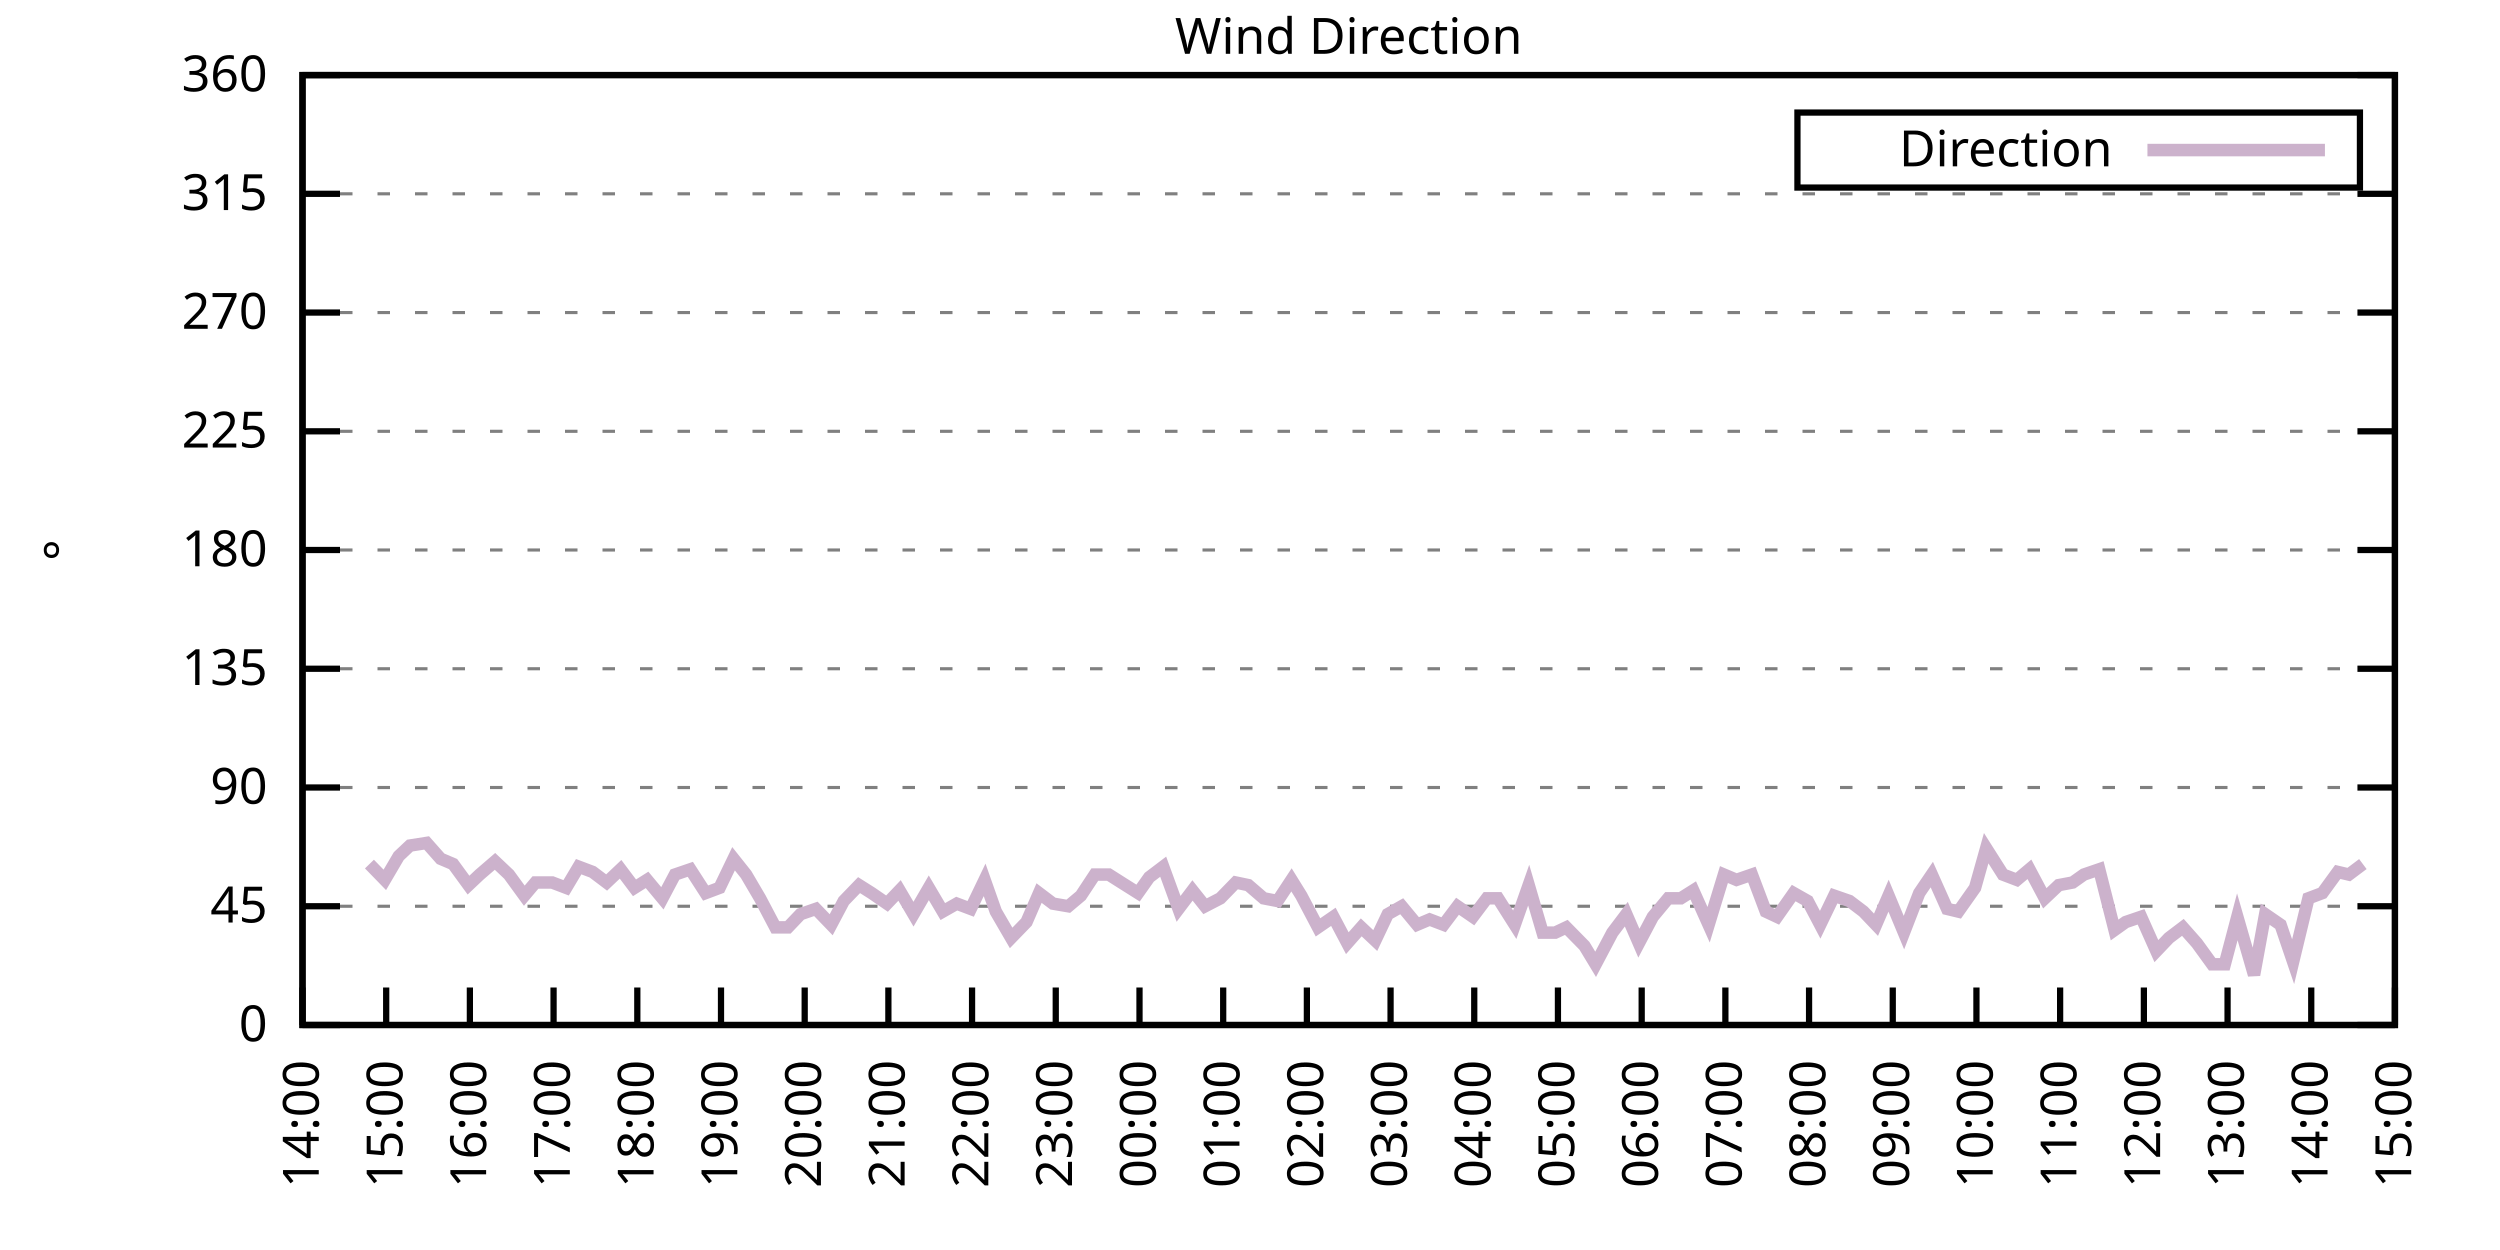
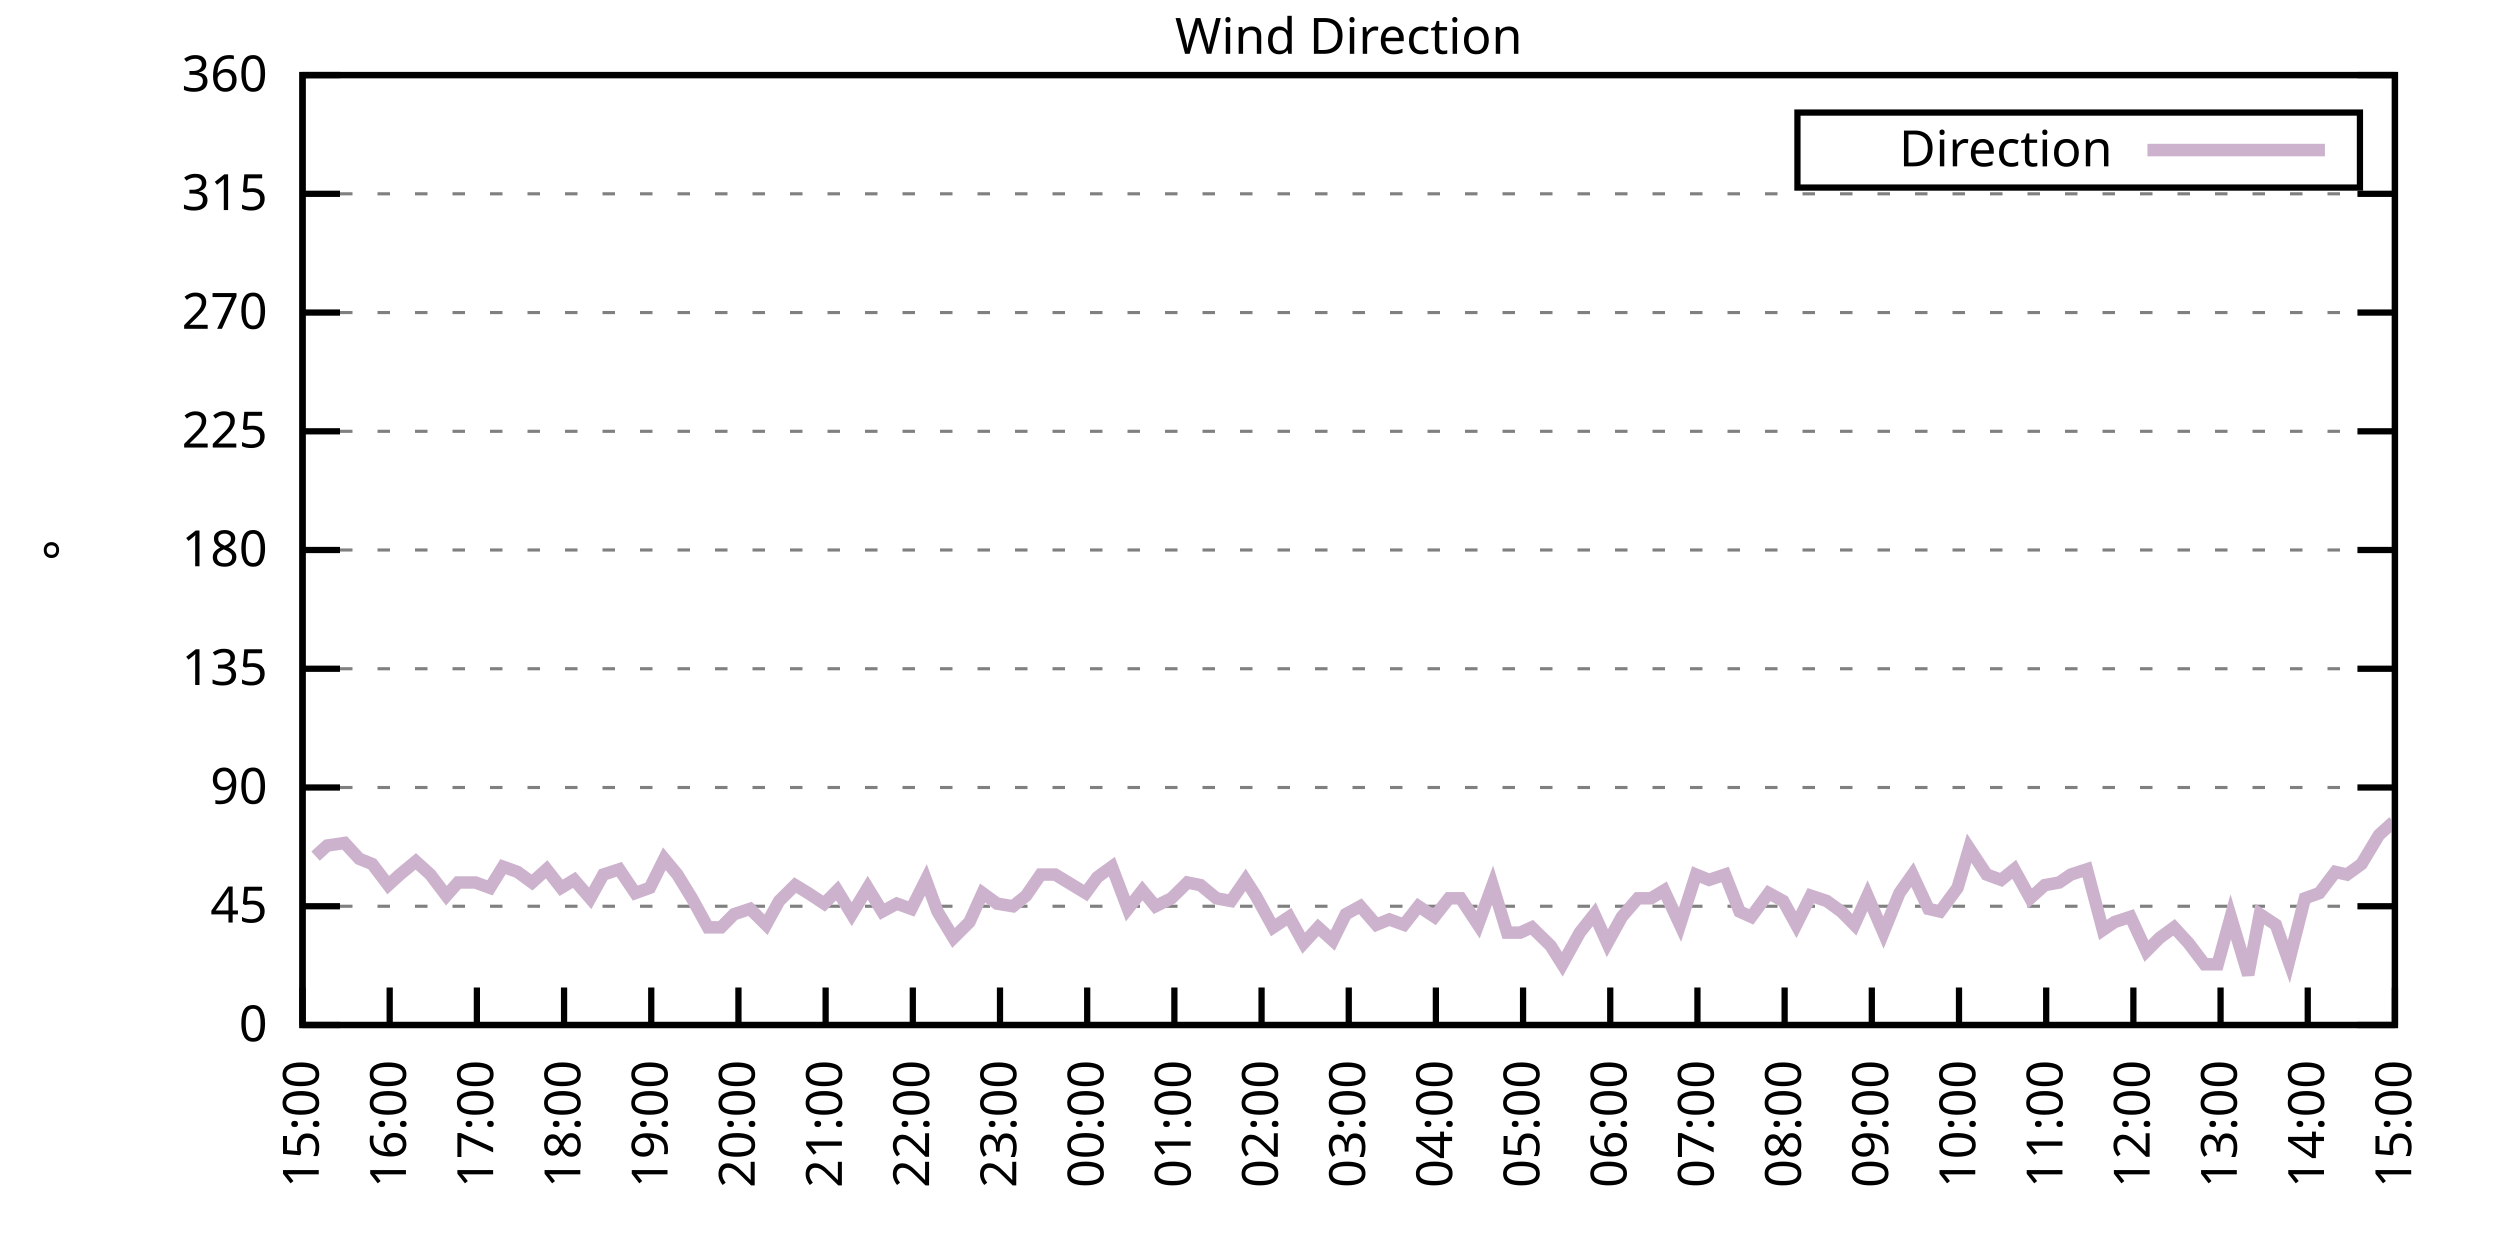
<svg xmlns="http://www.w3.org/2000/svg" xmlns:xlink="http://www.w3.org/1999/xlink" width="400" height="200" viewBox="0 0 400 200">
  <g id="gnuplot_canvas">
    <rect x="0" y="0" width="400" height="200" fill="none" />
    <defs>
      <circle id="gpDot" r="0.5" stroke-width="0.5" stroke="currentColor" />
      <path id="gpPt0" stroke-width="0.333" stroke="currentColor" d="M-1,0 h2 M0,-1 v2" />
      <path id="gpPt1" stroke-width="0.333" stroke="currentColor" d="M-1,-1 L1,1 M1,-1 L-1,1" />
      <path id="gpPt2" stroke-width="0.333" stroke="currentColor" d="M-1,0 L1,0 M0,-1 L0,1 M-1,-1 L1,1 M-1,1 L1,-1" />
      <rect id="gpPt3" stroke-width="0.333" stroke="currentColor" x="-1" y="-1" width="2" height="2" />
      <rect id="gpPt4" stroke-width="0.333" stroke="currentColor" fill="currentColor" x="-1" y="-1" width="2" height="2" />
      <circle id="gpPt5" stroke-width="0.333" stroke="currentColor" cx="0" cy="0" r="1" />
      <use xlink:href="#gpPt5" id="gpPt6" fill="currentColor" stroke="none" />
      <path id="gpPt7" stroke-width="0.333" stroke="currentColor" d="M0,-1.33 L-1.33,0.67 L1.33,0.67 z" />
      <use xlink:href="#gpPt7" id="gpPt8" fill="currentColor" stroke="none" />
      <use xlink:href="#gpPt7" id="gpPt9" stroke="currentColor" transform="rotate(180)" />
      <use xlink:href="#gpPt9" id="gpPt10" fill="currentColor" stroke="none" />
      <use xlink:href="#gpPt3" id="gpPt11" stroke="currentColor" transform="rotate(45)" />
      <use xlink:href="#gpPt11" id="gpPt12" fill="currentColor" stroke="none" />
      <path id="gpPt13" stroke-width="0.333" stroke="currentColor" d="M0,1.330 L1.265,0.411 L0.782,-1.067 L-0.782,-1.076 L-1.265,0.411 z" />
      <use xlink:href="#gpPt13" id="gpPt14" fill="currentColor" stroke="none" />
      <filter id="textbox" filterUnits="objectBoundingBox" x="0" y="0" height="1" width="1">
        <feFlood flood-color="white" flood-opacity="1" result="bgnd" />
        <feComposite in="SourceGraphic" in2="bgnd" operator="atop" />
      </filter>
      <filter id="greybox" filterUnits="objectBoundingBox" x="0" y="0" height="1" width="1">
        <feFlood flood-color="lightgrey" flood-opacity="1" result="grey" />
        <feComposite in="SourceGraphic" in2="grey" operator="atop" />
      </filter>
    </defs>
    <g fill="none" color="white" stroke="currentColor" stroke-width="1.00" stroke-linecap="butt" stroke-linejoin="miter">
</g>
    <g fill="none" color="black" stroke="currentColor" stroke-width="1.00" stroke-linecap="butt" stroke-linejoin="miter">
      <g stroke="none" shape-rendering="crispEdges">
        <polygon fill="rgb(255, 255, 255)" points="48.40,164.00 383.18,164.00 383.18,12.02 48.40,12.02 " />
      </g>
    </g>
    <g fill="none" color="black" stroke="currentColor" stroke-width="1.00" stroke-linecap="butt" stroke-linejoin="miter">
</g>
    <g fill="none" color="black" stroke="black" stroke-width="0.50" stroke-linecap="butt" stroke-linejoin="miter">
</g>
    <g fill="none" color="gray" stroke="currentColor" stroke-width="0.50" stroke-linecap="butt" stroke-linejoin="miter">
      <path stroke="gray" stroke-dasharray="2,4" class="gridline" d="M48.40,164.00 L383.19,164.00  " />
    </g>
    <g fill="none" color="gray" stroke="gray" stroke-width="1.00" stroke-linecap="butt" stroke-linejoin="miter">
</g>
    <g fill="none" color="black" stroke="currentColor" stroke-width="1.00" stroke-linecap="butt" stroke-linejoin="miter">
      <path stroke="black" d="M48.40,164.00 L54.40,164.00 M383.19,164.00 L377.19,164.00  " />
      <g transform="translate(42.80,166.60)" stroke="none" fill="black" font-family="Sans" font-size="8.00" text-anchor="end">
        <text>
          <tspan font-family="Sans"> 0</tspan>
        </text>
      </g>
    </g>
    <g fill="none" color="black" stroke="currentColor" stroke-width="1.00" stroke-linecap="butt" stroke-linejoin="miter">
</g>
    <g fill="none" color="black" stroke="black" stroke-width="0.50" stroke-linecap="butt" stroke-linejoin="miter">
</g>
    <g fill="none" color="gray" stroke="currentColor" stroke-width="0.50" stroke-linecap="butt" stroke-linejoin="miter">
      <path stroke="gray" stroke-dasharray="2,4" class="gridline" d="M48.40,145.00 L383.19,145.00  " />
    </g>
    <g fill="none" color="gray" stroke="gray" stroke-width="1.00" stroke-linecap="butt" stroke-linejoin="miter">
</g>
    <g fill="none" color="black" stroke="currentColor" stroke-width="1.00" stroke-linecap="butt" stroke-linejoin="miter">
      <path stroke="black" d="M48.40,145.00 L54.40,145.00 M383.19,145.00 L377.19,145.00  " />
      <g transform="translate(42.80,147.60)" stroke="none" fill="black" font-family="Sans" font-size="8.00" text-anchor="end">
        <text>
          <tspan font-family="Sans"> 45</tspan>
        </text>
      </g>
    </g>
    <g fill="none" color="black" stroke="currentColor" stroke-width="1.00" stroke-linecap="butt" stroke-linejoin="miter">
</g>
    <g fill="none" color="black" stroke="black" stroke-width="0.50" stroke-linecap="butt" stroke-linejoin="miter">
</g>
    <g fill="none" color="gray" stroke="currentColor" stroke-width="0.50" stroke-linecap="butt" stroke-linejoin="miter">
      <path stroke="gray" stroke-dasharray="2,4" class="gridline" d="M48.40,126.00 L383.19,126.00  " />
    </g>
    <g fill="none" color="gray" stroke="gray" stroke-width="1.00" stroke-linecap="butt" stroke-linejoin="miter">
</g>
    <g fill="none" color="black" stroke="currentColor" stroke-width="1.00" stroke-linecap="butt" stroke-linejoin="miter">
      <path stroke="black" d="M48.40,126.00 L54.40,126.00 M383.19,126.00 L377.19,126.00  " />
      <g transform="translate(42.80,128.60)" stroke="none" fill="black" font-family="Sans" font-size="8.00" text-anchor="end">
        <text>
          <tspan font-family="Sans"> 90</tspan>
        </text>
      </g>
    </g>
    <g fill="none" color="black" stroke="currentColor" stroke-width="1.00" stroke-linecap="butt" stroke-linejoin="miter">
</g>
    <g fill="none" color="black" stroke="black" stroke-width="0.50" stroke-linecap="butt" stroke-linejoin="miter">
</g>
    <g fill="none" color="gray" stroke="currentColor" stroke-width="0.50" stroke-linecap="butt" stroke-linejoin="miter">
      <path stroke="gray" stroke-dasharray="2,4" class="gridline" d="M48.40,107.00 L383.19,107.00  " />
    </g>
    <g fill="none" color="gray" stroke="gray" stroke-width="1.00" stroke-linecap="butt" stroke-linejoin="miter">
</g>
    <g fill="none" color="black" stroke="currentColor" stroke-width="1.00" stroke-linecap="butt" stroke-linejoin="miter">
      <path stroke="black" d="M48.40,107.00 L54.40,107.00 M383.19,107.00 L377.19,107.00  " />
      <g transform="translate(42.80,109.60)" stroke="none" fill="black" font-family="Sans" font-size="8.00" text-anchor="end">
        <text>
          <tspan font-family="Sans"> 135</tspan>
        </text>
      </g>
    </g>
    <g fill="none" color="black" stroke="currentColor" stroke-width="1.00" stroke-linecap="butt" stroke-linejoin="miter">
</g>
    <g fill="none" color="black" stroke="black" stroke-width="0.50" stroke-linecap="butt" stroke-linejoin="miter">
</g>
    <g fill="none" color="gray" stroke="currentColor" stroke-width="0.50" stroke-linecap="butt" stroke-linejoin="miter">
      <path stroke="gray" stroke-dasharray="2,4" class="gridline" d="M48.40,88.00 L383.19,88.00  " />
    </g>
    <g fill="none" color="gray" stroke="gray" stroke-width="1.00" stroke-linecap="butt" stroke-linejoin="miter">
</g>
    <g fill="none" color="black" stroke="currentColor" stroke-width="1.00" stroke-linecap="butt" stroke-linejoin="miter">
      <path stroke="black" d="M48.40,88.00 L54.40,88.00 M383.19,88.00 L377.19,88.00  " />
      <g transform="translate(42.80,90.60)" stroke="none" fill="black" font-family="Sans" font-size="8.00" text-anchor="end">
        <text>
          <tspan font-family="Sans"> 180</tspan>
        </text>
      </g>
    </g>
    <g fill="none" color="black" stroke="currentColor" stroke-width="1.00" stroke-linecap="butt" stroke-linejoin="miter">
</g>
    <g fill="none" color="black" stroke="black" stroke-width="0.50" stroke-linecap="butt" stroke-linejoin="miter">
</g>
    <g fill="none" color="gray" stroke="currentColor" stroke-width="0.50" stroke-linecap="butt" stroke-linejoin="miter">
      <path stroke="gray" stroke-dasharray="2,4" class="gridline" d="M48.40,69.01 L383.19,69.01  " />
    </g>
    <g fill="none" color="gray" stroke="gray" stroke-width="1.00" stroke-linecap="butt" stroke-linejoin="miter">
</g>
    <g fill="none" color="black" stroke="currentColor" stroke-width="1.00" stroke-linecap="butt" stroke-linejoin="miter">
      <path stroke="black" d="M48.40,69.01 L54.40,69.01 M383.19,69.01 L377.19,69.01  " />
      <g transform="translate(42.80,71.61)" stroke="none" fill="black" font-family="Sans" font-size="8.00" text-anchor="end">
        <text>
          <tspan font-family="Sans"> 225</tspan>
        </text>
      </g>
    </g>
    <g fill="none" color="black" stroke="currentColor" stroke-width="1.00" stroke-linecap="butt" stroke-linejoin="miter">
</g>
    <g fill="none" color="black" stroke="black" stroke-width="0.50" stroke-linecap="butt" stroke-linejoin="miter">
</g>
    <g fill="none" color="gray" stroke="currentColor" stroke-width="0.50" stroke-linecap="butt" stroke-linejoin="miter">
      <path stroke="gray" stroke-dasharray="2,4" class="gridline" d="M48.40,50.01 L383.19,50.01  " />
    </g>
    <g fill="none" color="gray" stroke="gray" stroke-width="1.00" stroke-linecap="butt" stroke-linejoin="miter">
</g>
    <g fill="none" color="black" stroke="currentColor" stroke-width="1.00" stroke-linecap="butt" stroke-linejoin="miter">
      <path stroke="black" d="M48.40,50.01 L54.40,50.01 M383.19,50.01 L377.19,50.01  " />
      <g transform="translate(42.80,52.61)" stroke="none" fill="black" font-family="Sans" font-size="8.00" text-anchor="end">
        <text>
          <tspan font-family="Sans"> 270</tspan>
        </text>
      </g>
    </g>
    <g fill="none" color="black" stroke="currentColor" stroke-width="1.00" stroke-linecap="butt" stroke-linejoin="miter">
</g>
    <g fill="none" color="black" stroke="black" stroke-width="0.50" stroke-linecap="butt" stroke-linejoin="miter">
</g>
    <g fill="none" color="gray" stroke="currentColor" stroke-width="0.50" stroke-linecap="butt" stroke-linejoin="miter">
      <path stroke="gray" stroke-dasharray="2,4" class="gridline" d="M48.40,31.01 L383.19,31.01  " />
    </g>
    <g fill="none" color="gray" stroke="gray" stroke-width="1.00" stroke-linecap="butt" stroke-linejoin="miter">
</g>
    <g fill="none" color="black" stroke="currentColor" stroke-width="1.00" stroke-linecap="butt" stroke-linejoin="miter">
      <path stroke="black" d="M48.40,31.01 L54.40,31.01 M383.19,31.01 L377.19,31.01  " />
      <g transform="translate(42.80,33.61)" stroke="none" fill="black" font-family="Sans" font-size="8.00" text-anchor="end">
        <text>
          <tspan font-family="Sans"> 315</tspan>
        </text>
      </g>
    </g>
    <g fill="none" color="black" stroke="currentColor" stroke-width="1.00" stroke-linecap="butt" stroke-linejoin="miter">
</g>
    <g fill="none" color="black" stroke="black" stroke-width="0.50" stroke-linecap="butt" stroke-linejoin="miter">
</g>
    <g fill="none" color="gray" stroke="currentColor" stroke-width="0.50" stroke-linecap="butt" stroke-linejoin="miter">
      <path stroke="gray" stroke-dasharray="2,4" class="gridline" d="M48.40,12.01 L383.19,12.01  " />
    </g>
    <g fill="none" color="gray" stroke="gray" stroke-width="1.00" stroke-linecap="butt" stroke-linejoin="miter">
</g>
    <g fill="none" color="black" stroke="currentColor" stroke-width="1.00" stroke-linecap="butt" stroke-linejoin="miter">
      <path stroke="black" d="M48.40,12.01 L54.40,12.01 M383.19,12.01 L377.19,12.01  " />
      <g transform="translate(42.80,14.61)" stroke="none" fill="black" font-family="Sans" font-size="8.00" text-anchor="end">
        <text>
          <tspan font-family="Sans"> 360</tspan>
        </text>
      </g>
    </g>
    <g fill="none" color="black" stroke="currentColor" stroke-width="1.00" stroke-linecap="butt" stroke-linejoin="miter">
      <path stroke="black" d="M48.40,164.00 L48.40,158.00  " />
      <g transform="translate(51.00,169.60) rotate(270.00)" stroke="none" fill="black" font-family="Sans" font-size="8.00" text-anchor="end">
        <text>
-           <tspan font-family="Sans">14:00</tspan>
-         </text>
-       </g>
-     </g>
-     <g fill="none" color="black" stroke="currentColor" stroke-width="1.00" stroke-linecap="butt" stroke-linejoin="miter">
-       <path stroke="black" d="M61.79,164.00 L61.79,158.00  " />
-       <g transform="translate(64.39,169.60) rotate(270.00)" stroke="none" fill="black" font-family="Sans" font-size="8.00" text-anchor="end">
-         <text>
          <tspan font-family="Sans">15:00</tspan>
        </text>
      </g>
    </g>
    <g fill="none" color="black" stroke="currentColor" stroke-width="1.00" stroke-linecap="butt" stroke-linejoin="miter">
-       <path stroke="black" d="M75.18,164.00 L75.18,158.00  " />
-       <g transform="translate(77.78,169.60) rotate(270.00)" stroke="none" fill="black" font-family="Sans" font-size="8.00" text-anchor="end">
+       <path stroke="black" d="M62.35,164.00 L62.35,158.00  " />
+       <g transform="translate(64.95,169.60) rotate(270.00)" stroke="none" fill="black" font-family="Sans" font-size="8.00" text-anchor="end">
        <text>
          <tspan font-family="Sans">16:00</tspan>
        </text>
      </g>
    </g>
    <g fill="none" color="black" stroke="currentColor" stroke-width="1.00" stroke-linecap="butt" stroke-linejoin="miter">
-       <path stroke="black" d="M88.57,164.00 L88.57,158.00  " />
-       <g transform="translate(91.17,169.60) rotate(270.00)" stroke="none" fill="black" font-family="Sans" font-size="8.00" text-anchor="end">
+       <path stroke="black" d="M76.30,164.00 L76.30,158.00  " />
+       <g transform="translate(78.90,169.60) rotate(270.00)" stroke="none" fill="black" font-family="Sans" font-size="8.00" text-anchor="end">
        <text>
          <tspan font-family="Sans">17:00</tspan>
        </text>
      </g>
    </g>
    <g fill="none" color="black" stroke="currentColor" stroke-width="1.00" stroke-linecap="butt" stroke-linejoin="miter">
-       <path stroke="black" d="M101.97,164.00 L101.97,158.00  " />
-       <g transform="translate(104.57,169.60) rotate(270.00)" stroke="none" fill="black" font-family="Sans" font-size="8.00" text-anchor="end">
+       <path stroke="black" d="M90.25,164.00 L90.25,158.00  " />
+       <g transform="translate(92.85,169.60) rotate(270.00)" stroke="none" fill="black" font-family="Sans" font-size="8.00" text-anchor="end">
        <text>
          <tspan font-family="Sans">18:00</tspan>
        </text>
      </g>
    </g>
    <g fill="none" color="black" stroke="currentColor" stroke-width="1.00" stroke-linecap="butt" stroke-linejoin="miter">
-       <path stroke="black" d="M115.36,164.00 L115.36,158.00  " />
-       <g transform="translate(117.96,169.60) rotate(270.00)" stroke="none" fill="black" font-family="Sans" font-size="8.00" text-anchor="end">
+       <path stroke="black" d="M104.20,164.00 L104.20,158.00  " />
+       <g transform="translate(106.80,169.60) rotate(270.00)" stroke="none" fill="black" font-family="Sans" font-size="8.00" text-anchor="end">
        <text>
          <tspan font-family="Sans">19:00</tspan>
        </text>
      </g>
    </g>
    <g fill="none" color="black" stroke="currentColor" stroke-width="1.00" stroke-linecap="butt" stroke-linejoin="miter">
-       <path stroke="black" d="M128.75,164.00 L128.75,158.00  " />
-       <g transform="translate(131.35,169.60) rotate(270.00)" stroke="none" fill="black" font-family="Sans" font-size="8.00" text-anchor="end">
+       <path stroke="black" d="M118.15,164.00 L118.15,158.00  " />
+       <g transform="translate(120.75,169.60) rotate(270.00)" stroke="none" fill="black" font-family="Sans" font-size="8.00" text-anchor="end">
        <text>
          <tspan font-family="Sans">20:00</tspan>
        </text>
      </g>
    </g>
    <g fill="none" color="black" stroke="currentColor" stroke-width="1.00" stroke-linecap="butt" stroke-linejoin="miter">
-       <path stroke="black" d="M142.14,164.00 L142.14,158.00  " />
-       <g transform="translate(144.74,169.60) rotate(270.00)" stroke="none" fill="black" font-family="Sans" font-size="8.00" text-anchor="end">
+       <path stroke="black" d="M132.10,164.00 L132.10,158.00  " />
+       <g transform="translate(134.70,169.60) rotate(270.00)" stroke="none" fill="black" font-family="Sans" font-size="8.00" text-anchor="end">
        <text>
          <tspan font-family="Sans">21:00</tspan>
        </text>
      </g>
    </g>
    <g fill="none" color="black" stroke="currentColor" stroke-width="1.00" stroke-linecap="butt" stroke-linejoin="miter">
-       <path stroke="black" d="M155.53,164.00 L155.53,158.00  " />
-       <g transform="translate(158.13,169.60) rotate(270.00)" stroke="none" fill="black" font-family="Sans" font-size="8.00" text-anchor="end">
+       <path stroke="black" d="M146.05,164.00 L146.05,158.00  " />
+       <g transform="translate(148.65,169.60) rotate(270.00)" stroke="none" fill="black" font-family="Sans" font-size="8.00" text-anchor="end">
        <text>
          <tspan font-family="Sans">22:00</tspan>
        </text>
      </g>
    </g>
    <g fill="none" color="black" stroke="currentColor" stroke-width="1.00" stroke-linecap="butt" stroke-linejoin="miter">
-       <path stroke="black" d="M168.92,164.00 L168.92,158.00  " />
-       <g transform="translate(171.52,169.60) rotate(270.00)" stroke="none" fill="black" font-family="Sans" font-size="8.00" text-anchor="end">
+       <path stroke="black" d="M160.00,164.00 L160.00,158.00  " />
+       <g transform="translate(162.60,169.60) rotate(270.00)" stroke="none" fill="black" font-family="Sans" font-size="8.00" text-anchor="end">
        <text>
          <tspan font-family="Sans">23:00</tspan>
        </text>
      </g>
    </g>
    <g fill="none" color="black" stroke="currentColor" stroke-width="1.00" stroke-linecap="butt" stroke-linejoin="miter">
-       <path stroke="black" d="M182.32,164.00 L182.32,158.00  " />
-       <g transform="translate(184.92,169.60) rotate(270.00)" stroke="none" fill="black" font-family="Sans" font-size="8.00" text-anchor="end">
+       <path stroke="black" d="M173.95,164.00 L173.95,158.00  " />
+       <g transform="translate(176.55,169.60) rotate(270.00)" stroke="none" fill="black" font-family="Sans" font-size="8.00" text-anchor="end">
        <text>
          <tspan font-family="Sans">00:00</tspan>
        </text>
      </g>
    </g>
    <g fill="none" color="black" stroke="currentColor" stroke-width="1.00" stroke-linecap="butt" stroke-linejoin="miter">
-       <path stroke="black" d="M195.71,164.00 L195.71,158.00  " />
-       <g transform="translate(198.31,169.60) rotate(270.00)" stroke="none" fill="black" font-family="Sans" font-size="8.00" text-anchor="end">
+       <path stroke="black" d="M187.90,164.00 L187.90,158.00  " />
+       <g transform="translate(190.50,169.60) rotate(270.00)" stroke="none" fill="black" font-family="Sans" font-size="8.00" text-anchor="end">
        <text>
          <tspan font-family="Sans">01:00</tspan>
        </text>
      </g>
    </g>
    <g fill="none" color="black" stroke="currentColor" stroke-width="1.00" stroke-linecap="butt" stroke-linejoin="miter">
-       <path stroke="black" d="M209.10,164.00 L209.10,158.00  " />
-       <g transform="translate(211.70,169.60) rotate(270.00)" stroke="none" fill="black" font-family="Sans" font-size="8.00" text-anchor="end">
+       <path stroke="black" d="M201.85,164.00 L201.85,158.00  " />
+       <g transform="translate(204.45,169.60) rotate(270.00)" stroke="none" fill="black" font-family="Sans" font-size="8.00" text-anchor="end">
        <text>
          <tspan font-family="Sans">02:00</tspan>
        </text>
      </g>
    </g>
    <g fill="none" color="black" stroke="currentColor" stroke-width="1.00" stroke-linecap="butt" stroke-linejoin="miter">
-       <path stroke="black" d="M222.49,164.00 L222.49,158.00  " />
-       <g transform="translate(225.09,169.60) rotate(270.00)" stroke="none" fill="black" font-family="Sans" font-size="8.00" text-anchor="end">
+       <path stroke="black" d="M215.80,164.00 L215.80,158.00  " />
+       <g transform="translate(218.40,169.60) rotate(270.00)" stroke="none" fill="black" font-family="Sans" font-size="8.00" text-anchor="end">
        <text>
          <tspan font-family="Sans">03:00</tspan>
        </text>
      </g>
    </g>
    <g fill="none" color="black" stroke="currentColor" stroke-width="1.00" stroke-linecap="butt" stroke-linejoin="miter">
-       <path stroke="black" d="M235.88,164.00 L235.88,158.00  " />
-       <g transform="translate(238.48,169.60) rotate(270.00)" stroke="none" fill="black" font-family="Sans" font-size="8.00" text-anchor="end">
+       <path stroke="black" d="M229.74,164.00 L229.74,158.00  " />
+       <g transform="translate(232.34,169.60) rotate(270.00)" stroke="none" fill="black" font-family="Sans" font-size="8.00" text-anchor="end">
        <text>
          <tspan font-family="Sans">04:00</tspan>
        </text>
      </g>
    </g>
    <g fill="none" color="black" stroke="currentColor" stroke-width="1.00" stroke-linecap="butt" stroke-linejoin="miter">
-       <path stroke="black" d="M249.27,164.00 L249.27,158.00  " />
-       <g transform="translate(251.87,169.60) rotate(270.00)" stroke="none" fill="black" font-family="Sans" font-size="8.00" text-anchor="end">
+       <path stroke="black" d="M243.69,164.00 L243.69,158.00  " />
+       <g transform="translate(246.29,169.60) rotate(270.00)" stroke="none" fill="black" font-family="Sans" font-size="8.00" text-anchor="end">
        <text>
          <tspan font-family="Sans">05:00</tspan>
        </text>
      </g>
    </g>
    <g fill="none" color="black" stroke="currentColor" stroke-width="1.00" stroke-linecap="butt" stroke-linejoin="miter">
-       <path stroke="black" d="M262.67,164.00 L262.67,158.00  " />
-       <g transform="translate(265.27,169.60) rotate(270.00)" stroke="none" fill="black" font-family="Sans" font-size="8.00" text-anchor="end">
+       <path stroke="black" d="M257.64,164.00 L257.64,158.00  " />
+       <g transform="translate(260.24,169.60) rotate(270.00)" stroke="none" fill="black" font-family="Sans" font-size="8.00" text-anchor="end">
        <text>
          <tspan font-family="Sans">06:00</tspan>
        </text>
      </g>
    </g>
    <g fill="none" color="black" stroke="currentColor" stroke-width="1.00" stroke-linecap="butt" stroke-linejoin="miter">
-       <path stroke="black" d="M276.06,164.00 L276.06,158.00  " />
-       <g transform="translate(278.66,169.60) rotate(270.00)" stroke="none" fill="black" font-family="Sans" font-size="8.00" text-anchor="end">
+       <path stroke="black" d="M271.59,164.00 L271.59,158.00  " />
+       <g transform="translate(274.19,169.60) rotate(270.00)" stroke="none" fill="black" font-family="Sans" font-size="8.00" text-anchor="end">
        <text>
          <tspan font-family="Sans">07:00</tspan>
        </text>
      </g>
    </g>
    <g fill="none" color="black" stroke="currentColor" stroke-width="1.00" stroke-linecap="butt" stroke-linejoin="miter">
-       <path stroke="black" d="M289.45,164.00 L289.45,158.00  " />
-       <g transform="translate(292.05,169.60) rotate(270.00)" stroke="none" fill="black" font-family="Sans" font-size="8.00" text-anchor="end">
+       <path stroke="black" d="M285.54,164.00 L285.54,158.00  " />
+       <g transform="translate(288.14,169.60) rotate(270.00)" stroke="none" fill="black" font-family="Sans" font-size="8.00" text-anchor="end">
        <text>
          <tspan font-family="Sans">08:00</tspan>
        </text>
      </g>
    </g>
    <g fill="none" color="black" stroke="currentColor" stroke-width="1.00" stroke-linecap="butt" stroke-linejoin="miter">
-       <path stroke="black" d="M302.84,164.00 L302.84,158.00  " />
-       <g transform="translate(305.44,169.60) rotate(270.00)" stroke="none" fill="black" font-family="Sans" font-size="8.00" text-anchor="end">
+       <path stroke="black" d="M299.49,164.00 L299.49,158.00  " />
+       <g transform="translate(302.09,169.60) rotate(270.00)" stroke="none" fill="black" font-family="Sans" font-size="8.00" text-anchor="end">
        <text>
          <tspan font-family="Sans">09:00</tspan>
        </text>
      </g>
    </g>
    <g fill="none" color="black" stroke="currentColor" stroke-width="1.00" stroke-linecap="butt" stroke-linejoin="miter">
-       <path stroke="black" d="M316.23,164.00 L316.23,158.00  " />
-       <g transform="translate(318.83,169.60) rotate(270.00)" stroke="none" fill="black" font-family="Sans" font-size="8.00" text-anchor="end">
+       <path stroke="black" d="M313.44,164.00 L313.44,158.00  " />
+       <g transform="translate(316.04,169.60) rotate(270.00)" stroke="none" fill="black" font-family="Sans" font-size="8.00" text-anchor="end">
        <text>
          <tspan font-family="Sans">10:00</tspan>
        </text>
      </g>
    </g>
    <g fill="none" color="black" stroke="currentColor" stroke-width="1.00" stroke-linecap="butt" stroke-linejoin="miter">
-       <path stroke="black" d="M329.62,164.00 L329.62,158.00  " />
-       <g transform="translate(332.22,169.60) rotate(270.00)" stroke="none" fill="black" font-family="Sans" font-size="8.00" text-anchor="end">
+       <path stroke="black" d="M327.39,164.00 L327.39,158.00  " />
+       <g transform="translate(329.99,169.60) rotate(270.00)" stroke="none" fill="black" font-family="Sans" font-size="8.00" text-anchor="end">
        <text>
          <tspan font-family="Sans">11:00</tspan>
        </text>
      </g>
    </g>
    <g fill="none" color="black" stroke="currentColor" stroke-width="1.00" stroke-linecap="butt" stroke-linejoin="miter">
-       <path stroke="black" d="M343.02,164.00 L343.02,158.00  " />
-       <g transform="translate(345.62,169.60) rotate(270.00)" stroke="none" fill="black" font-family="Sans" font-size="8.00" text-anchor="end">
+       <path stroke="black" d="M341.34,164.00 L341.34,158.00  " />
+       <g transform="translate(343.94,169.60) rotate(270.00)" stroke="none" fill="black" font-family="Sans" font-size="8.00" text-anchor="end">
        <text>
          <tspan font-family="Sans">12:00</tspan>
        </text>
      </g>
    </g>
    <g fill="none" color="black" stroke="currentColor" stroke-width="1.00" stroke-linecap="butt" stroke-linejoin="miter">
-       <path stroke="black" d="M356.41,164.00 L356.41,158.00  " />
-       <g transform="translate(359.01,169.60) rotate(270.00)" stroke="none" fill="black" font-family="Sans" font-size="8.00" text-anchor="end">
+       <path stroke="black" d="M355.29,164.00 L355.29,158.00  " />
+       <g transform="translate(357.89,169.60) rotate(270.00)" stroke="none" fill="black" font-family="Sans" font-size="8.00" text-anchor="end">
        <text>
          <tspan font-family="Sans">13:00</tspan>
        </text>
      </g>
    </g>
    <g fill="none" color="black" stroke="currentColor" stroke-width="1.00" stroke-linecap="butt" stroke-linejoin="miter">
-       <path stroke="black" d="M369.80,164.00 L369.80,158.00  " />
-       <g transform="translate(372.40,169.60) rotate(270.00)" stroke="none" fill="black" font-family="Sans" font-size="8.00" text-anchor="end">
+       <path stroke="black" d="M369.24,164.00 L369.24,158.00  " />
+       <g transform="translate(371.84,169.60) rotate(270.00)" stroke="none" fill="black" font-family="Sans" font-size="8.00" text-anchor="end">
        <text>
          <tspan font-family="Sans">14:00</tspan>
        </text>
      </g>
    </g>
    <g fill="none" color="black" stroke="currentColor" stroke-width="1.00" stroke-linecap="butt" stroke-linejoin="miter">
      <path stroke="black" d="M383.19,164.00 L383.19,158.00  " />
      <g transform="translate(385.79,169.60) rotate(270.00)" stroke="none" fill="black" font-family="Sans" font-size="8.00" text-anchor="end">
        <text>
          <tspan font-family="Sans">15:00</tspan>
        </text>
      </g>
    </g>
    <g fill="none" color="black" stroke="currentColor" stroke-width="1.00" stroke-linecap="butt" stroke-linejoin="miter">
</g>
    <g fill="none" color="black" stroke="currentColor" stroke-width="1.00" stroke-linecap="butt" stroke-linejoin="miter">
      <path stroke="black" d="M48.40,12.01 L48.40,164.00 L383.19,164.00 L383.19,12.01 L48.40,12.01 Z  " />
    </g>
    <g fill="none" color="black" stroke="currentColor" stroke-width="1.00" stroke-linecap="butt" stroke-linejoin="miter">
</g>
    <g fill="none" color="black" stroke="currentColor" stroke-width="1.00" stroke-linecap="butt" stroke-linejoin="miter">
      <path stroke="black" d="M287.59,30.01 L287.59,18.01 L377.59,18.01 L377.59,30.01 L287.59,30.01 Z  " />
    </g>
    <g id="Wind_direction_plot_1">
      <g fill="none" color="white" stroke="black" stroke-width="2.00" stroke-linecap="butt" stroke-linejoin="miter">
</g>
      <g fill="none" color="black" stroke="currentColor" stroke-width="2.00" stroke-linecap="butt" stroke-linejoin="miter">
        <g transform="translate(337.99,26.61)" stroke="none" fill="black" font-family="Sans" font-size="8.00" text-anchor="end">
          <text>
            <tspan font-family="Sans">Direction</tspan>
          </text>
        </g>
      </g>
      <g fill="none" color="black" stroke="currentColor" stroke-width="2.00" stroke-linecap="butt" stroke-linejoin="miter">
-         <path stroke="rgb(204, 178, 204)" d="M343.59,24.01 L371.99,24.01 M59.11,138.25 L61.57,140.78 L63.80,136.98 L65.59,135.29 L68.26,134.87 L70.50,137.40   L72.50,138.25 L74.96,141.62 L76.75,139.93 L79.20,137.82 L81.43,139.93 L83.89,143.31 L85.67,141.20 L88.35,141.20   L90.58,142.05 L92.59,138.67 L94.82,139.51 L97.06,141.20 L99.29,139.09 L101.52,142.05 L103.53,140.78 L105.98,143.73   L107.99,139.93 L110.45,139.09 L112.90,142.89 L115.13,142.05 L117.37,137.40 L119.38,139.93 L121.61,143.73 L124.06,148.38   L126.07,148.38 L128.08,146.27 L130.54,145.42 L132.99,147.96 L135.00,144.16 L137.45,141.62 L139.46,142.89 L141.92,144.58   L143.93,142.47 L146.16,146.27 L148.61,142.05 L150.85,145.85 L153.08,144.58 L155.31,145.42 L157.54,140.78 L159.33,145.85   L161.78,150.07 L164.24,147.53 L166.25,142.89 L168.48,144.58 L170.93,145.00 L172.94,143.31 L175.17,139.93 L177.41,139.93   L179.41,141.20 L182.09,142.89 L183.88,140.36 L186.11,138.67 L188.57,145.42 L190.80,142.47 L192.81,145.00 L195.26,143.73   L197.72,141.20 L199.73,141.62 L202.18,143.73 L204.41,144.16 L206.64,140.78 L208.21,143.31 L210.88,148.38 L213.34,146.69   L215.57,150.91 L217.80,148.38 L220.04,150.49 L222.04,146.27 L224.28,145.00 L226.73,147.96 L228.74,147.11 L230.97,147.96   L233.20,145.00 L235.66,146.69 L237.89,143.73 L239.68,143.73 L242.36,147.96 L244.59,141.62 L246.82,149.22 L248.83,149.22   L250.61,148.38 L253.51,151.33 L255.30,154.29 L257.98,149.22 L260.21,146.27 L262.22,150.91 L264.45,146.69 L266.91,143.73   L268.92,143.73 L270.92,142.47 L273.38,147.96 L275.83,139.93 L277.84,140.78 L280.30,139.93 L282.53,145.85 L284.32,146.69   L286.99,142.89 L289.23,144.16 L291.23,147.96 L293.47,143.31 L295.92,144.16 L298.15,145.85 L300.16,147.96 L302.17,143.31   L304.63,149.22 L307.08,142.89 L309.09,139.93 L311.54,145.42 L313.33,145.85 L316.01,142.05 L317.79,135.71 L320.47,139.93   L322.70,140.78 L324.71,139.09 L327.17,143.73 L329.40,141.62 L331.63,141.20 L333.42,139.93 L335.87,139.09 L338.33,148.80   L340.11,147.53 L342.57,146.69 L345.02,152.18 L347.03,150.07 L349.26,148.38 L351.50,150.91 L353.95,154.29 L355.96,154.29   L357.97,146.69 L360.65,155.98 L362.43,146.27 L364.89,147.96 L366.90,153.87 L369.35,143.73 L371.58,142.89 L374.04,139.51   L375.82,139.93 L378.06,138.25  " />
+         <path stroke="rgb(204, 178, 204)" d="M343.59,24.01 L371.99,24.01 M50.49,136.98 L52.35,135.29 L55.14,134.87 L57.47,137.40 L59.56,138.25 L62.12,141.62   L63.98,139.93 L66.53,137.82 L68.86,139.93 L71.42,143.31 L73.28,141.20 L76.07,141.20 L78.39,142.05 L80.48,138.67   L82.81,139.51 L85.13,141.20 L87.46,139.09 L89.78,142.05 L91.88,140.78 L94.43,143.73 L96.53,139.93 L99.08,139.09   L101.64,142.89 L103.97,142.05 L106.29,137.40 L108.38,139.93 L110.71,143.73 L113.27,148.38 L115.36,148.38 L117.45,146.27   L120.01,145.42 L122.57,147.96 L124.66,144.16 L127.22,141.62 L129.31,142.89 L131.87,144.58 L133.96,142.47 L136.28,146.27   L138.84,142.05 L141.16,145.85 L143.49,144.58 L145.81,145.42 L148.14,140.78 L150.00,145.85 L152.56,150.07 L155.11,147.53   L157.21,142.89 L159.53,144.58 L162.09,145.00 L164.18,143.31 L166.51,139.93 L168.83,139.93 L170.92,141.20 L173.71,142.89   L175.57,140.36 L177.90,138.67 L180.46,145.42 L182.78,142.47 L184.87,145.00 L187.43,143.73 L189.99,141.20 L192.08,141.62   L194.64,143.73 L196.96,144.16 L199.29,140.78 L200.92,143.31 L203.71,148.38 L206.26,146.69 L208.59,150.91 L210.91,148.38   L213.24,150.49 L215.33,146.27 L217.65,145.00 L220.21,147.96 L222.30,147.11 L224.63,147.96 L226.95,145.00 L229.51,146.69   L231.84,143.73 L233.70,143.73 L236.49,147.96 L238.81,141.62 L241.14,149.22 L243.23,149.22 L245.09,148.38 L248.11,151.33   L249.97,154.29 L252.76,149.22 L255.09,146.27 L257.18,150.91 L259.50,146.69 L262.06,143.73 L264.15,143.73 L266.25,142.47   L268.80,147.96 L271.36,139.93 L273.45,140.78 L276.01,139.93 L278.34,145.85 L280.20,146.69 L282.99,142.89 L285.31,144.16   L287.40,147.96 L289.73,143.31 L292.29,144.16 L294.61,145.85 L296.70,147.96 L298.80,143.31 L301.35,149.22 L303.91,142.89   L306.00,139.93 L308.56,145.42 L310.42,145.85 L313.21,142.05 L315.07,135.71 L317.86,139.93 L320.18,140.78 L322.28,139.09   L324.83,143.73 L327.16,141.62 L329.48,141.20 L331.34,139.93 L333.90,139.09 L336.46,148.80 L338.32,147.53 L340.88,146.69   L343.43,152.18 L345.53,150.07 L347.85,148.38 L350.18,150.91 L352.73,154.29 L354.83,154.29 L356.92,146.69 L359.71,155.98   L361.57,146.27 L364.13,147.96 L366.22,153.87 L368.78,143.73 L371.10,142.89 L373.66,139.51 L375.52,139.93 L377.84,138.25   L380.63,133.60 L382.96,131.49  " />
      </g>
    </g>
    <g fill="none" color="black" stroke="currentColor" stroke-width="2.00" stroke-linecap="butt" stroke-linejoin="miter">
</g>
    <g fill="none" color="black" stroke="black" stroke-width="1.00" stroke-linecap="butt" stroke-linejoin="miter">
</g>
    <g fill="none" color="black" stroke="currentColor" stroke-width="1.00" stroke-linecap="butt" stroke-linejoin="miter">
      <path stroke="black" d="M48.40,12.01 L48.40,164.00 L383.19,164.00 L383.19,12.01 L48.40,12.01 Z  " />
      <g transform="translate(12.80,88.01) rotate(270.00)" stroke="none" fill="black" font-family="Sans" font-size="8.00" text-anchor="middle">
        <text>
          <tspan font-family="Sans">°</tspan>
        </text>
      </g>
    </g>
    <g fill="none" color="black" stroke="currentColor" stroke-width="1.00" stroke-linecap="butt" stroke-linejoin="miter">
</g>
    <g fill="none" color="black" stroke="currentColor" stroke-width="1.00" stroke-linecap="butt" stroke-linejoin="miter">
      <g transform="translate(215.79,8.61)" stroke="none" fill="black" font-family="Sans" font-size="8.00" text-anchor="middle">
        <text>
          <tspan font-family="Sans">Wind Direction</tspan>
        </text>
      </g>
    </g>
    <g fill="none" color="black" stroke="currentColor" stroke-width="1.00" stroke-linecap="butt" stroke-linejoin="miter">
</g>
  </g>
</svg>
